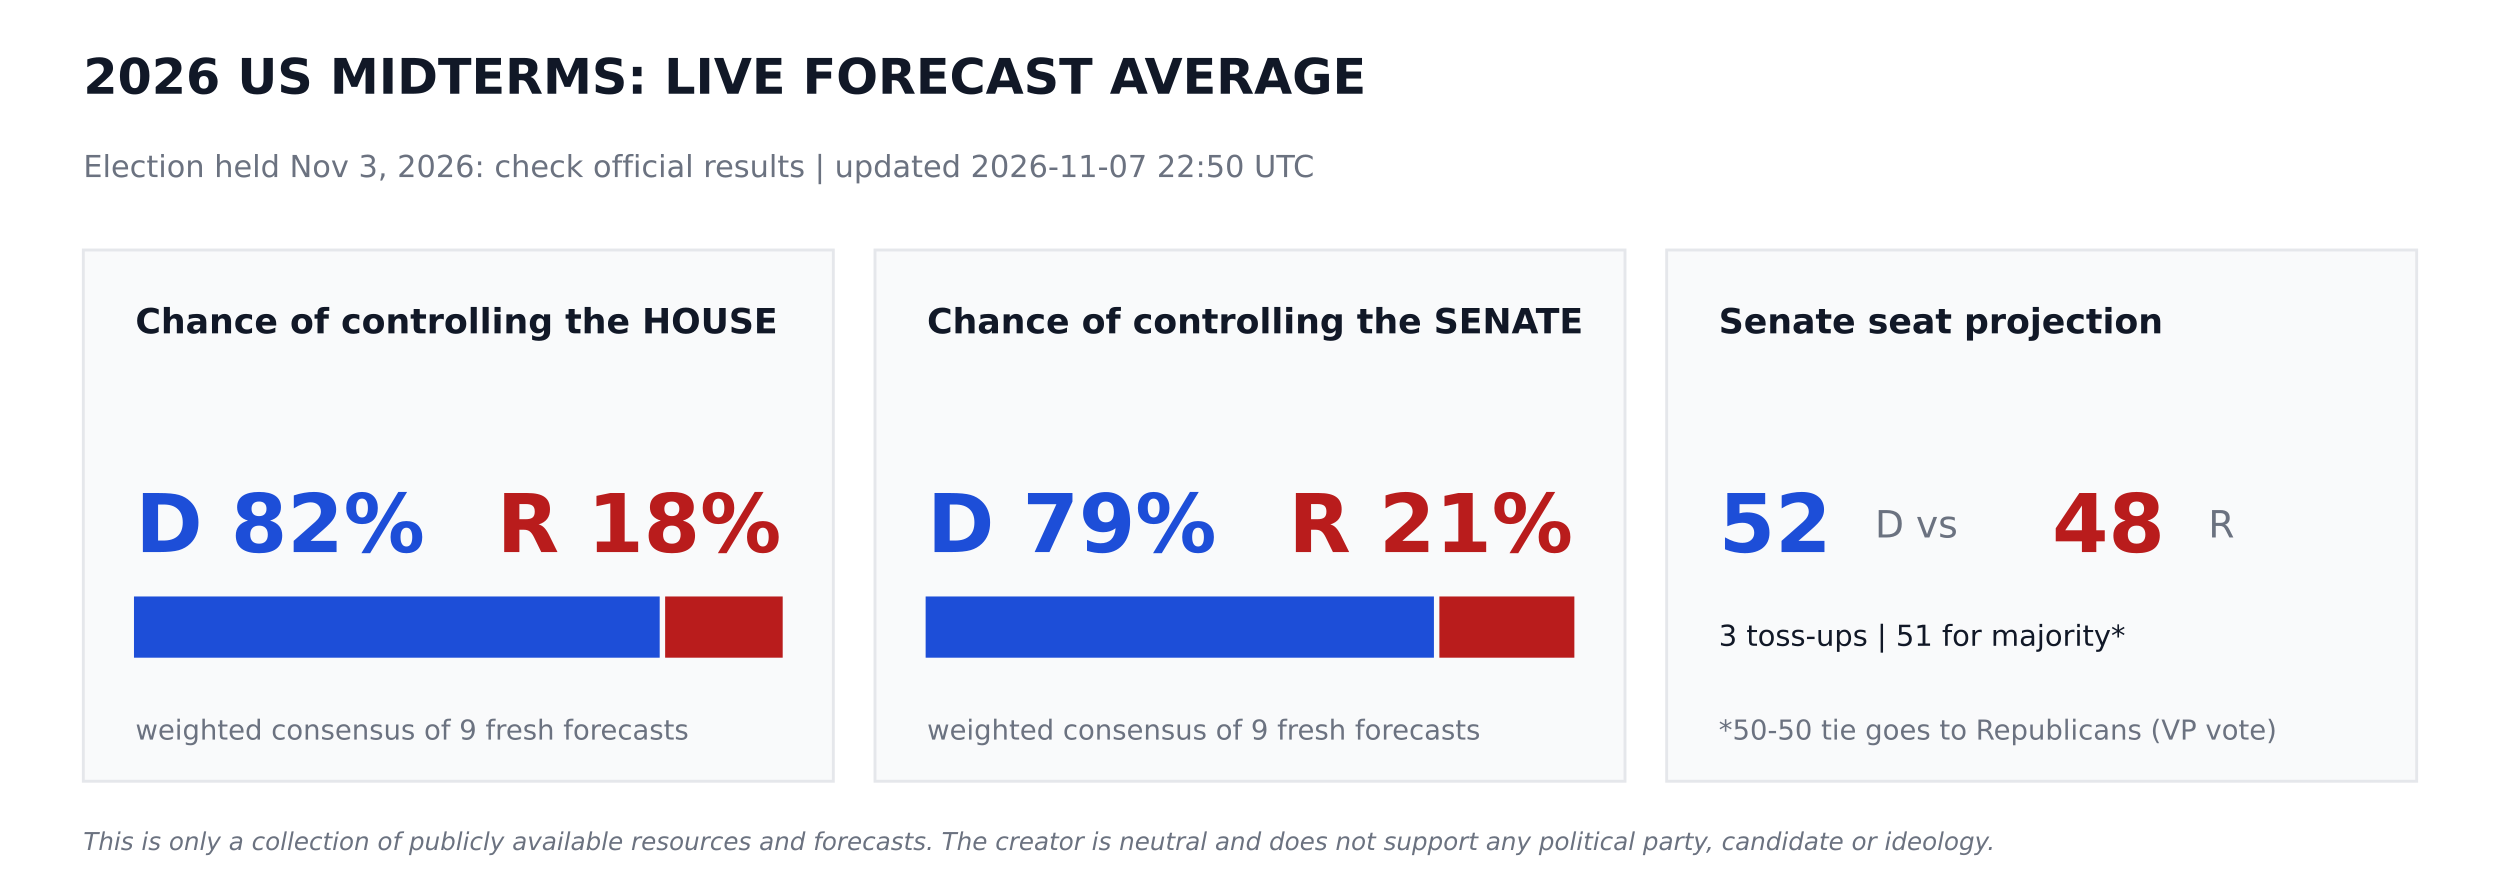
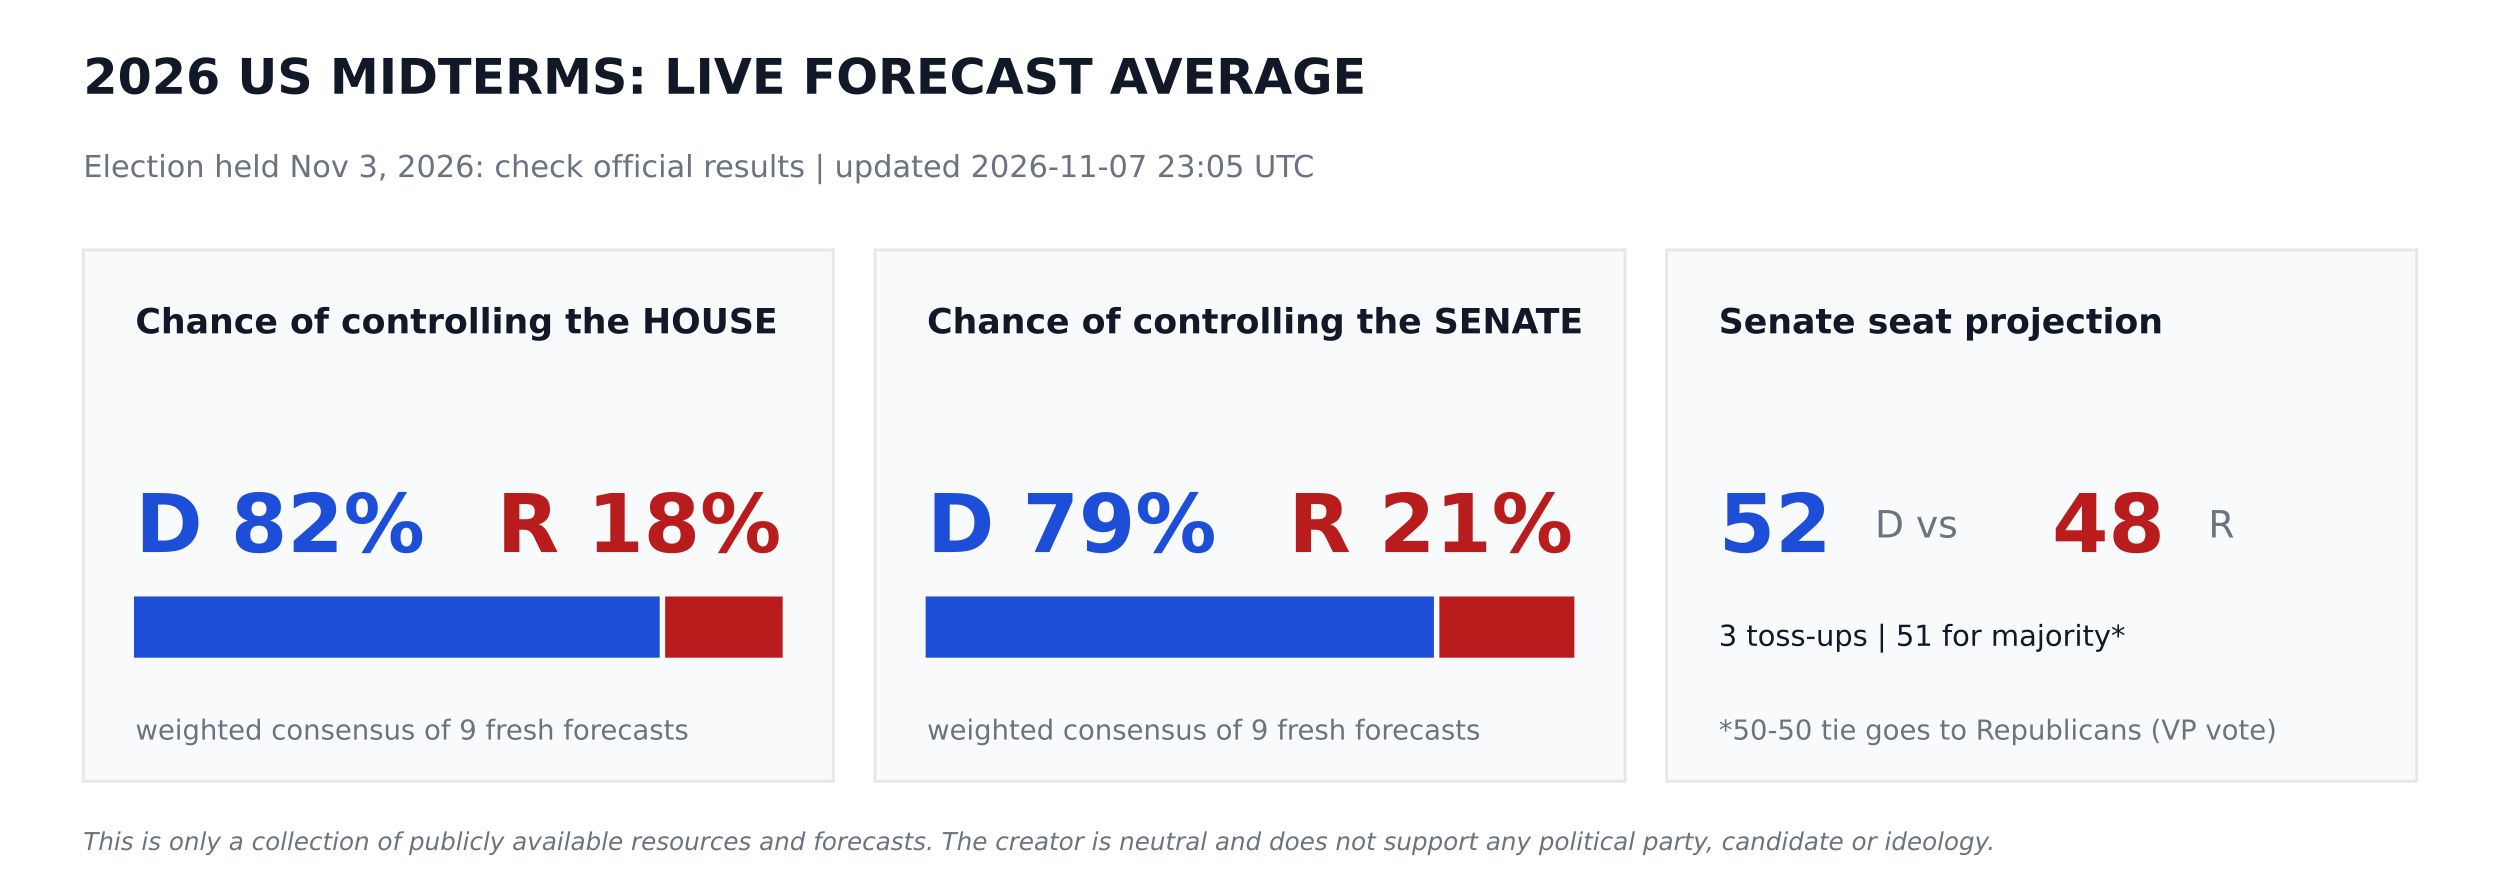
<svg xmlns="http://www.w3.org/2000/svg" width="864pt" height="302.4pt" viewBox="0 0 864 302.4" version="1.1">
  <defs>
    <style type="text/css">*{stroke-linejoin: round; stroke-linecap: butt}</style>
  </defs>
  <g id="figure_1">
    <g id="patch_1">
      <path d="M 0 302.4  L 864 302.4  L 864 0  L 0 0  z " style="fill: #ffffff" />
    </g>
    <g id="axes_1">
      <g id="patch_2">
-         <path d="M 28.8 270  L 288 270  L 288 86.4  L 28.8 86.4  z " clip-path="url(#pc10dc9cc7d)" style="fill: #f9fafb; stroke: #e5e7eb; stroke-linejoin: miter" />
+         <path d="M 28.8 270  L 288 270  L 288 86.4  L 28.8 86.4  z " clip-path="url(#pa65e6a9d95)" style="fill: #f9fafb; stroke: #e5e7eb; stroke-linejoin: miter" />
      </g>
      <g id="patch_3">
-         <path d="M 46.8 226.8  L 227.491 226.8  L 227.491 206.64  L 46.8 206.64  z " clip-path="url(#pc10dc9cc7d)" style="fill: #1d4ed8; stroke: #1d4ed8; stroke-linejoin: miter" />
+         <path d="M 46.8 226.8  L 227.491 226.8  L 227.491 206.64  L 46.8 206.64  z " clip-path="url(#pa65e6a9d95)" style="fill: #1d4ed8; stroke: #1d4ed8; stroke-linejoin: miter" />
      </g>
      <g id="patch_4">
-         <path d="M 230.371 226.8  L 270 226.8  L 270 206.64  L 230.371 206.64  z " clip-path="url(#pc10dc9cc7d)" style="fill: #b91c1c; stroke: #b91c1c; stroke-linejoin: miter" />
+         <path d="M 230.371 226.8  L 270 226.8  L 270 206.64  L 230.371 206.64  z " clip-path="url(#pa65e6a9d95)" style="fill: #b91c1c; stroke: #b91c1c; stroke-linejoin: miter" />
      </g>
      <g id="patch_5">
-         <path d="M 302.4 270  L 561.6 270  L 561.6 86.4  L 302.4 86.4  z " clip-path="url(#pc10dc9cc7d)" style="fill: #f9fafb; stroke: #e5e7eb; stroke-linejoin: miter" />
+         <path d="M 302.4 270  L 561.6 270  L 561.6 86.4  L 302.4 86.4  z " clip-path="url(#pa65e6a9d95)" style="fill: #f9fafb; stroke: #e5e7eb; stroke-linejoin: miter" />
      </g>
      <g id="patch_6">
-         <path d="M 320.4 226.8  L 495.065 226.8  L 495.065 206.64  L 320.4 206.64  z " clip-path="url(#pc10dc9cc7d)" style="fill: #1d4ed8; stroke: #1d4ed8; stroke-linejoin: miter" />
+         <path d="M 320.4 226.8  L 495.065 226.8  L 495.065 206.64  L 320.4 206.64  z " clip-path="url(#pa65e6a9d95)" style="fill: #1d4ed8; stroke: #1d4ed8; stroke-linejoin: miter" />
      </g>
      <g id="patch_7">
-         <path d="M 497.945 226.8  L 543.6 226.8  L 543.6 206.64  L 497.945 206.64  z " clip-path="url(#pc10dc9cc7d)" style="fill: #b91c1c; stroke: #b91c1c; stroke-linejoin: miter" />
+         <path d="M 497.945 226.8  L 543.6 226.8  L 543.6 206.64  L 497.945 206.64  z " clip-path="url(#pa65e6a9d95)" style="fill: #b91c1c; stroke: #b91c1c; stroke-linejoin: miter" />
      </g>
      <g id="patch_8">
-         <path d="M 576 270  L 835.2 270  L 835.2 86.4  L 576 86.4  z " clip-path="url(#pc10dc9cc7d)" style="fill: #f9fafb; stroke: #e5e7eb; stroke-linejoin: miter" />
+         <path d="M 576 270  L 835.2 270  L 835.2 86.4  L 576 86.4  z " clip-path="url(#pa65e6a9d95)" style="fill: #f9fafb; stroke: #e5e7eb; stroke-linejoin: miter" />
      </g>
      <g id="text_1">
        <text style="font-weight: 700; font-size: 17px; font-family: 'DejaVu Sans'; text-anchor: start; fill: #111827" x="28.8" y="32.4" transform="rotate(-0 28.8 32.4)">2026 US MIDTERMS: LIVE FORECAST AVERAGE</text>
      </g>
      <g id="text_2">
-         <text style="font-size: 10.5px; font-family: 'DejaVu Sans'; text-anchor: start; fill: #6b7280" x="28.8" y="61.2" transform="rotate(-0 28.8 61.2)">Election held Nov 3, 2026: check official results   |   updated 2026-11-07 22:50 UTC</text>
+         <text style="font-size: 10.5px; font-family: 'DejaVu Sans'; text-anchor: start; fill: #6b7280" x="28.8" y="61.2" transform="rotate(-0 28.8 61.2)">Election held Nov 3, 2026: check official results   |   updated 2026-11-07 23:05 UTC</text>
      </g>
      <g id="text_3">
        <text style="font-weight: 700; font-size: 12px; font-family: 'DejaVu Sans'; text-anchor: start; fill: #111827" x="46.8" y="115.2" transform="rotate(-0 46.8 115.2)">Chance of controlling the HOUSE</text>
      </g>
      <g id="text_4">
        <text style="font-weight: 700; font-size: 28px; font-family: 'DejaVu Sans'; text-anchor: start; fill: #1d4ed8" x="46.8" y="190.8" transform="rotate(-0 46.8 190.8)">D 82%</text>
      </g>
      <g id="text_5">
        <text style="font-weight: 700; font-size: 28px; font-family: 'DejaVu Sans'; text-anchor: end; fill: #b91c1c" x="270" y="190.8" transform="rotate(-0 270 190.8)">R 18%</text>
      </g>
      <g id="text_6">
        <text style="font-size: 9.5px; font-family: 'DejaVu Sans'; text-anchor: start; fill: #6b7280" x="46.8" y="255.6" transform="rotate(-0 46.8 255.6)">weighted consensus of 9 fresh forecasts</text>
      </g>
      <g id="text_7">
        <text style="font-weight: 700; font-size: 12px; font-family: 'DejaVu Sans'; text-anchor: start; fill: #111827" x="320.4" y="115.2" transform="rotate(-0 320.4 115.2)">Chance of controlling the SENATE</text>
      </g>
      <g id="text_8">
        <text style="font-weight: 700; font-size: 28px; font-family: 'DejaVu Sans'; text-anchor: start; fill: #1d4ed8" x="320.4" y="190.8" transform="rotate(-0 320.4 190.8)">D 79%</text>
      </g>
      <g id="text_9">
        <text style="font-weight: 700; font-size: 28px; font-family: 'DejaVu Sans'; text-anchor: end; fill: #b91c1c" x="543.6" y="190.8" transform="rotate(-0 543.6 190.8)">R 21%</text>
      </g>
      <g id="text_10">
        <text style="font-size: 9.5px; font-family: 'DejaVu Sans'; text-anchor: start; fill: #6b7280" x="320.4" y="255.6" transform="rotate(-0 320.4 255.6)">weighted consensus of 9 fresh forecasts</text>
      </g>
      <g id="text_11">
        <text style="font-weight: 700; font-size: 12px; font-family: 'DejaVu Sans'; text-anchor: start; fill: #111827" x="594" y="115.2" transform="rotate(-0 594 115.2)">Senate seat projection</text>
      </g>
      <g id="text_12">
        <text style="font-weight: 700; font-size: 28px; font-family: 'DejaVu Sans'; text-anchor: start; fill: #1d4ed8" x="594" y="190.8" transform="rotate(-0 594 190.8)">52</text>
      </g>
      <g id="text_13">
        <text style="font-size: 13px; font-family: 'DejaVu Sans'; text-anchor: start; fill: #6b7280" x="648" y="185.76" transform="rotate(-0 648 185.76)">D  vs</text>
      </g>
      <g id="text_14">
        <text style="font-weight: 700; font-size: 28px; font-family: 'DejaVu Sans'; text-anchor: start; fill: #b91c1c" x="709.2" y="190.8" transform="rotate(-0 709.2 190.8)">48</text>
      </g>
      <g id="text_15">
        <text style="font-size: 13px; font-family: 'DejaVu Sans'; text-anchor: start; fill: #6b7280" x="763.2" y="185.76" transform="rotate(-0 763.2 185.76)">R</text>
      </g>
      <g id="text_16">
        <text style="font-size: 10px; font-family: 'DejaVu Sans'; text-anchor: start; fill: #111827" x="594" y="223.2" transform="rotate(-0 594 223.2)">3 toss-ups  |  51 for majority*</text>
      </g>
      <g id="text_17">
        <text style="font-size: 9.5px; font-family: 'DejaVu Sans'; text-anchor: start; fill: #6b7280" x="594" y="255.6" transform="rotate(-0 594 255.6)">*50-50 tie goes to Republicans (VP vote)</text>
      </g>
      <g id="text_18">
        <text style="font-style: italic; font-size: 8.5px; font-family: 'DejaVu Sans'; text-anchor: start; fill: #6b7280" x="28.8" y="293.76" transform="rotate(-0 28.8 293.76)">This is only a collection of publicly available resources and forecasts. The creator is neutral and does not support any political party, candidate or ideology.</text>
      </g>
    </g>
  </g>
  <defs>
-     <clipPath id="pc10dc9cc7d">
+     <clipPath id="pa65e6a9d95">
      <rect x="0" y="0" width="864" height="302.4" />
    </clipPath>
  </defs>
</svg>
